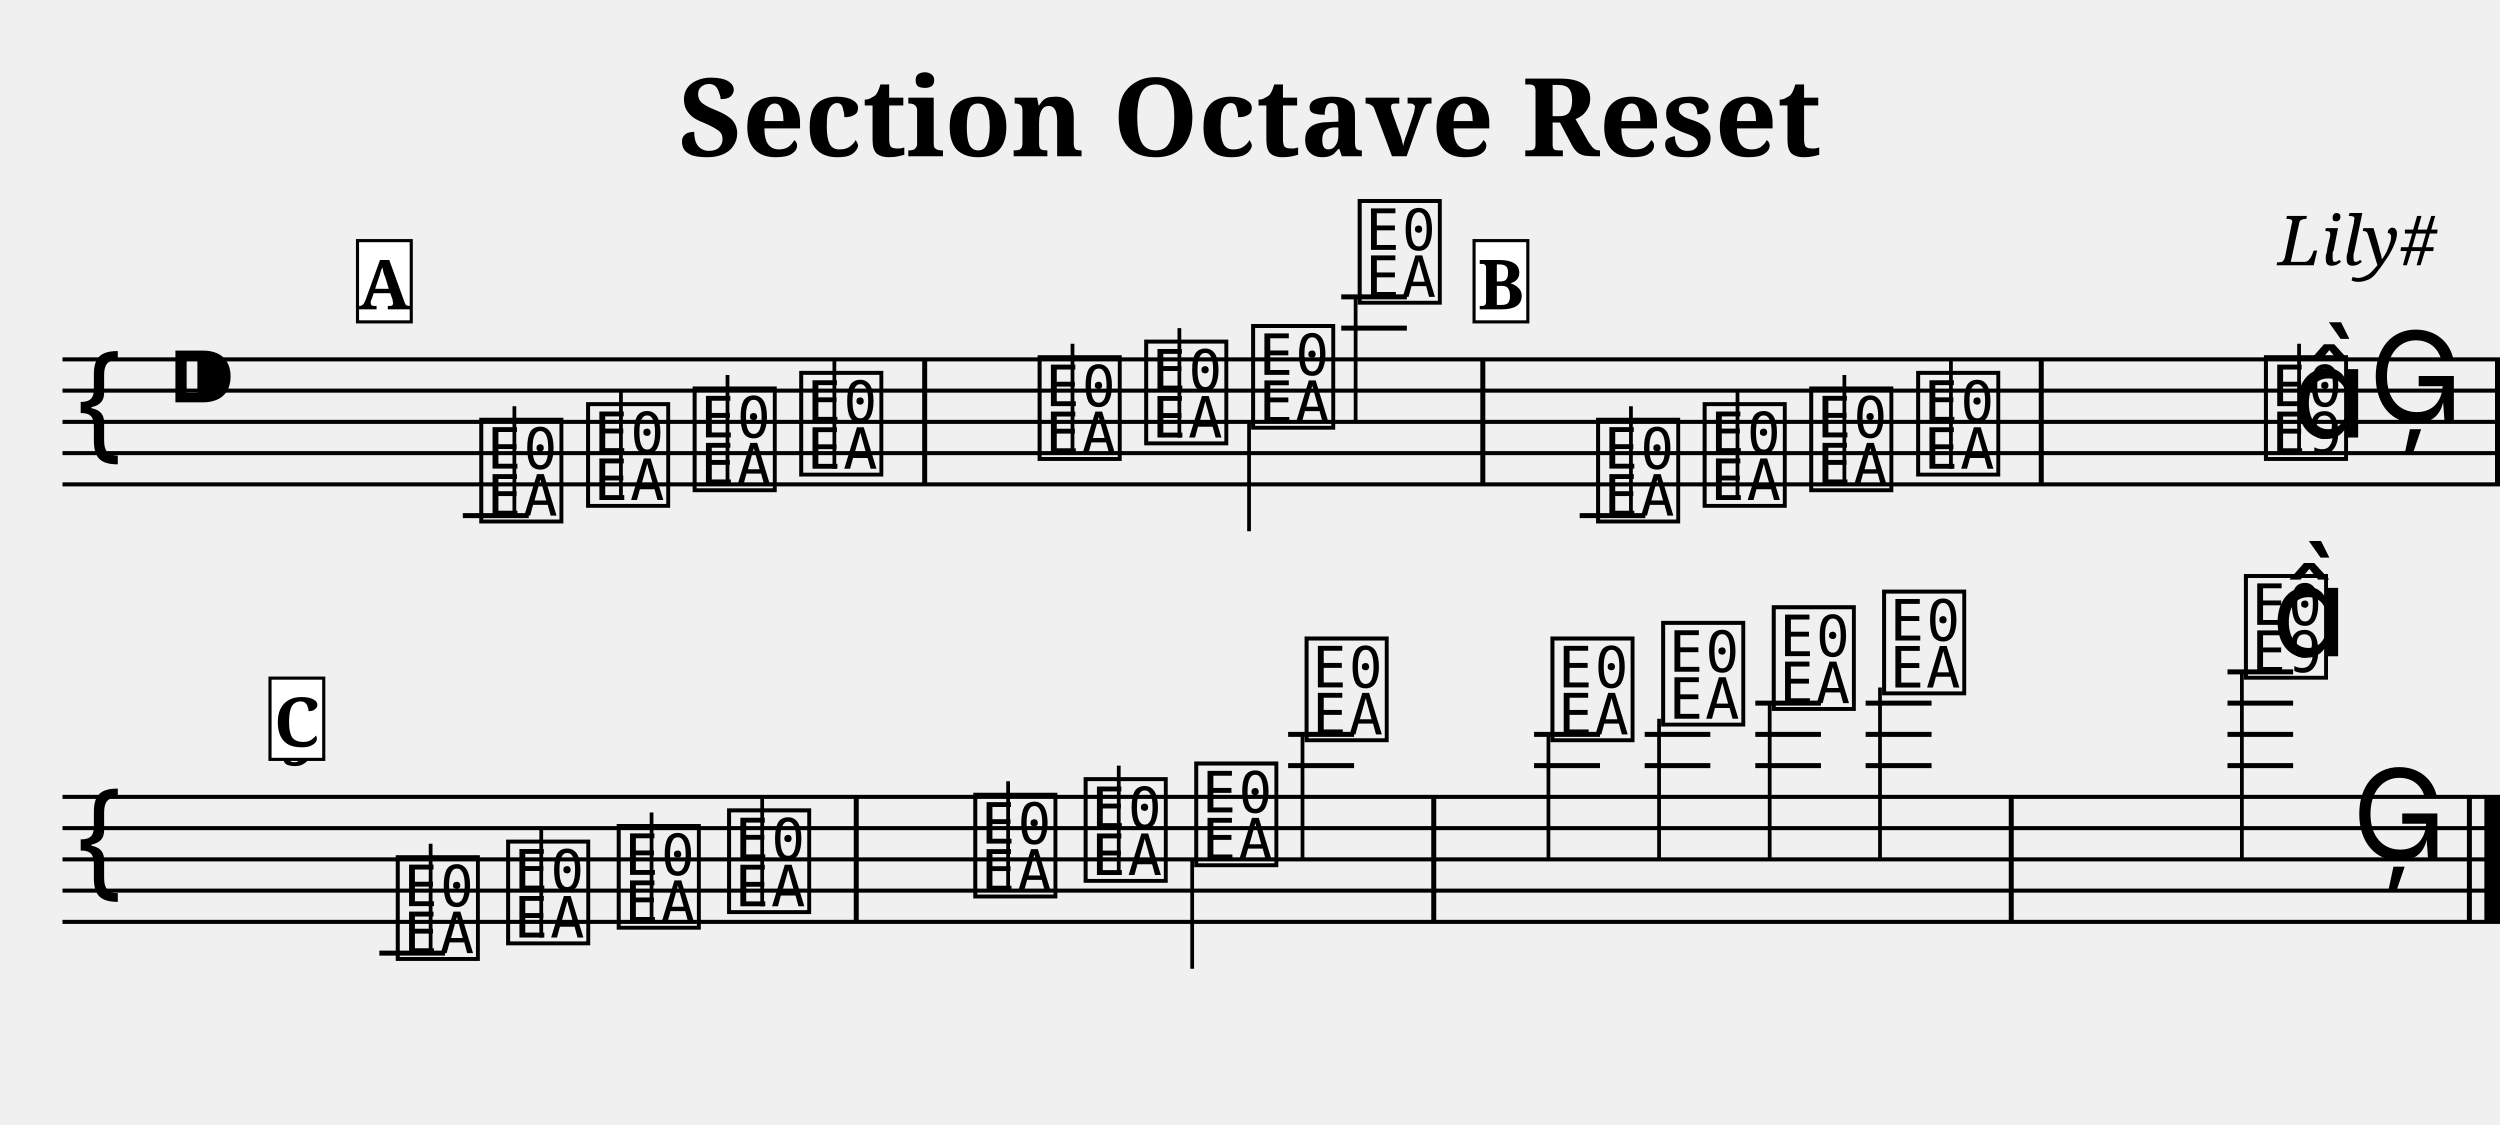
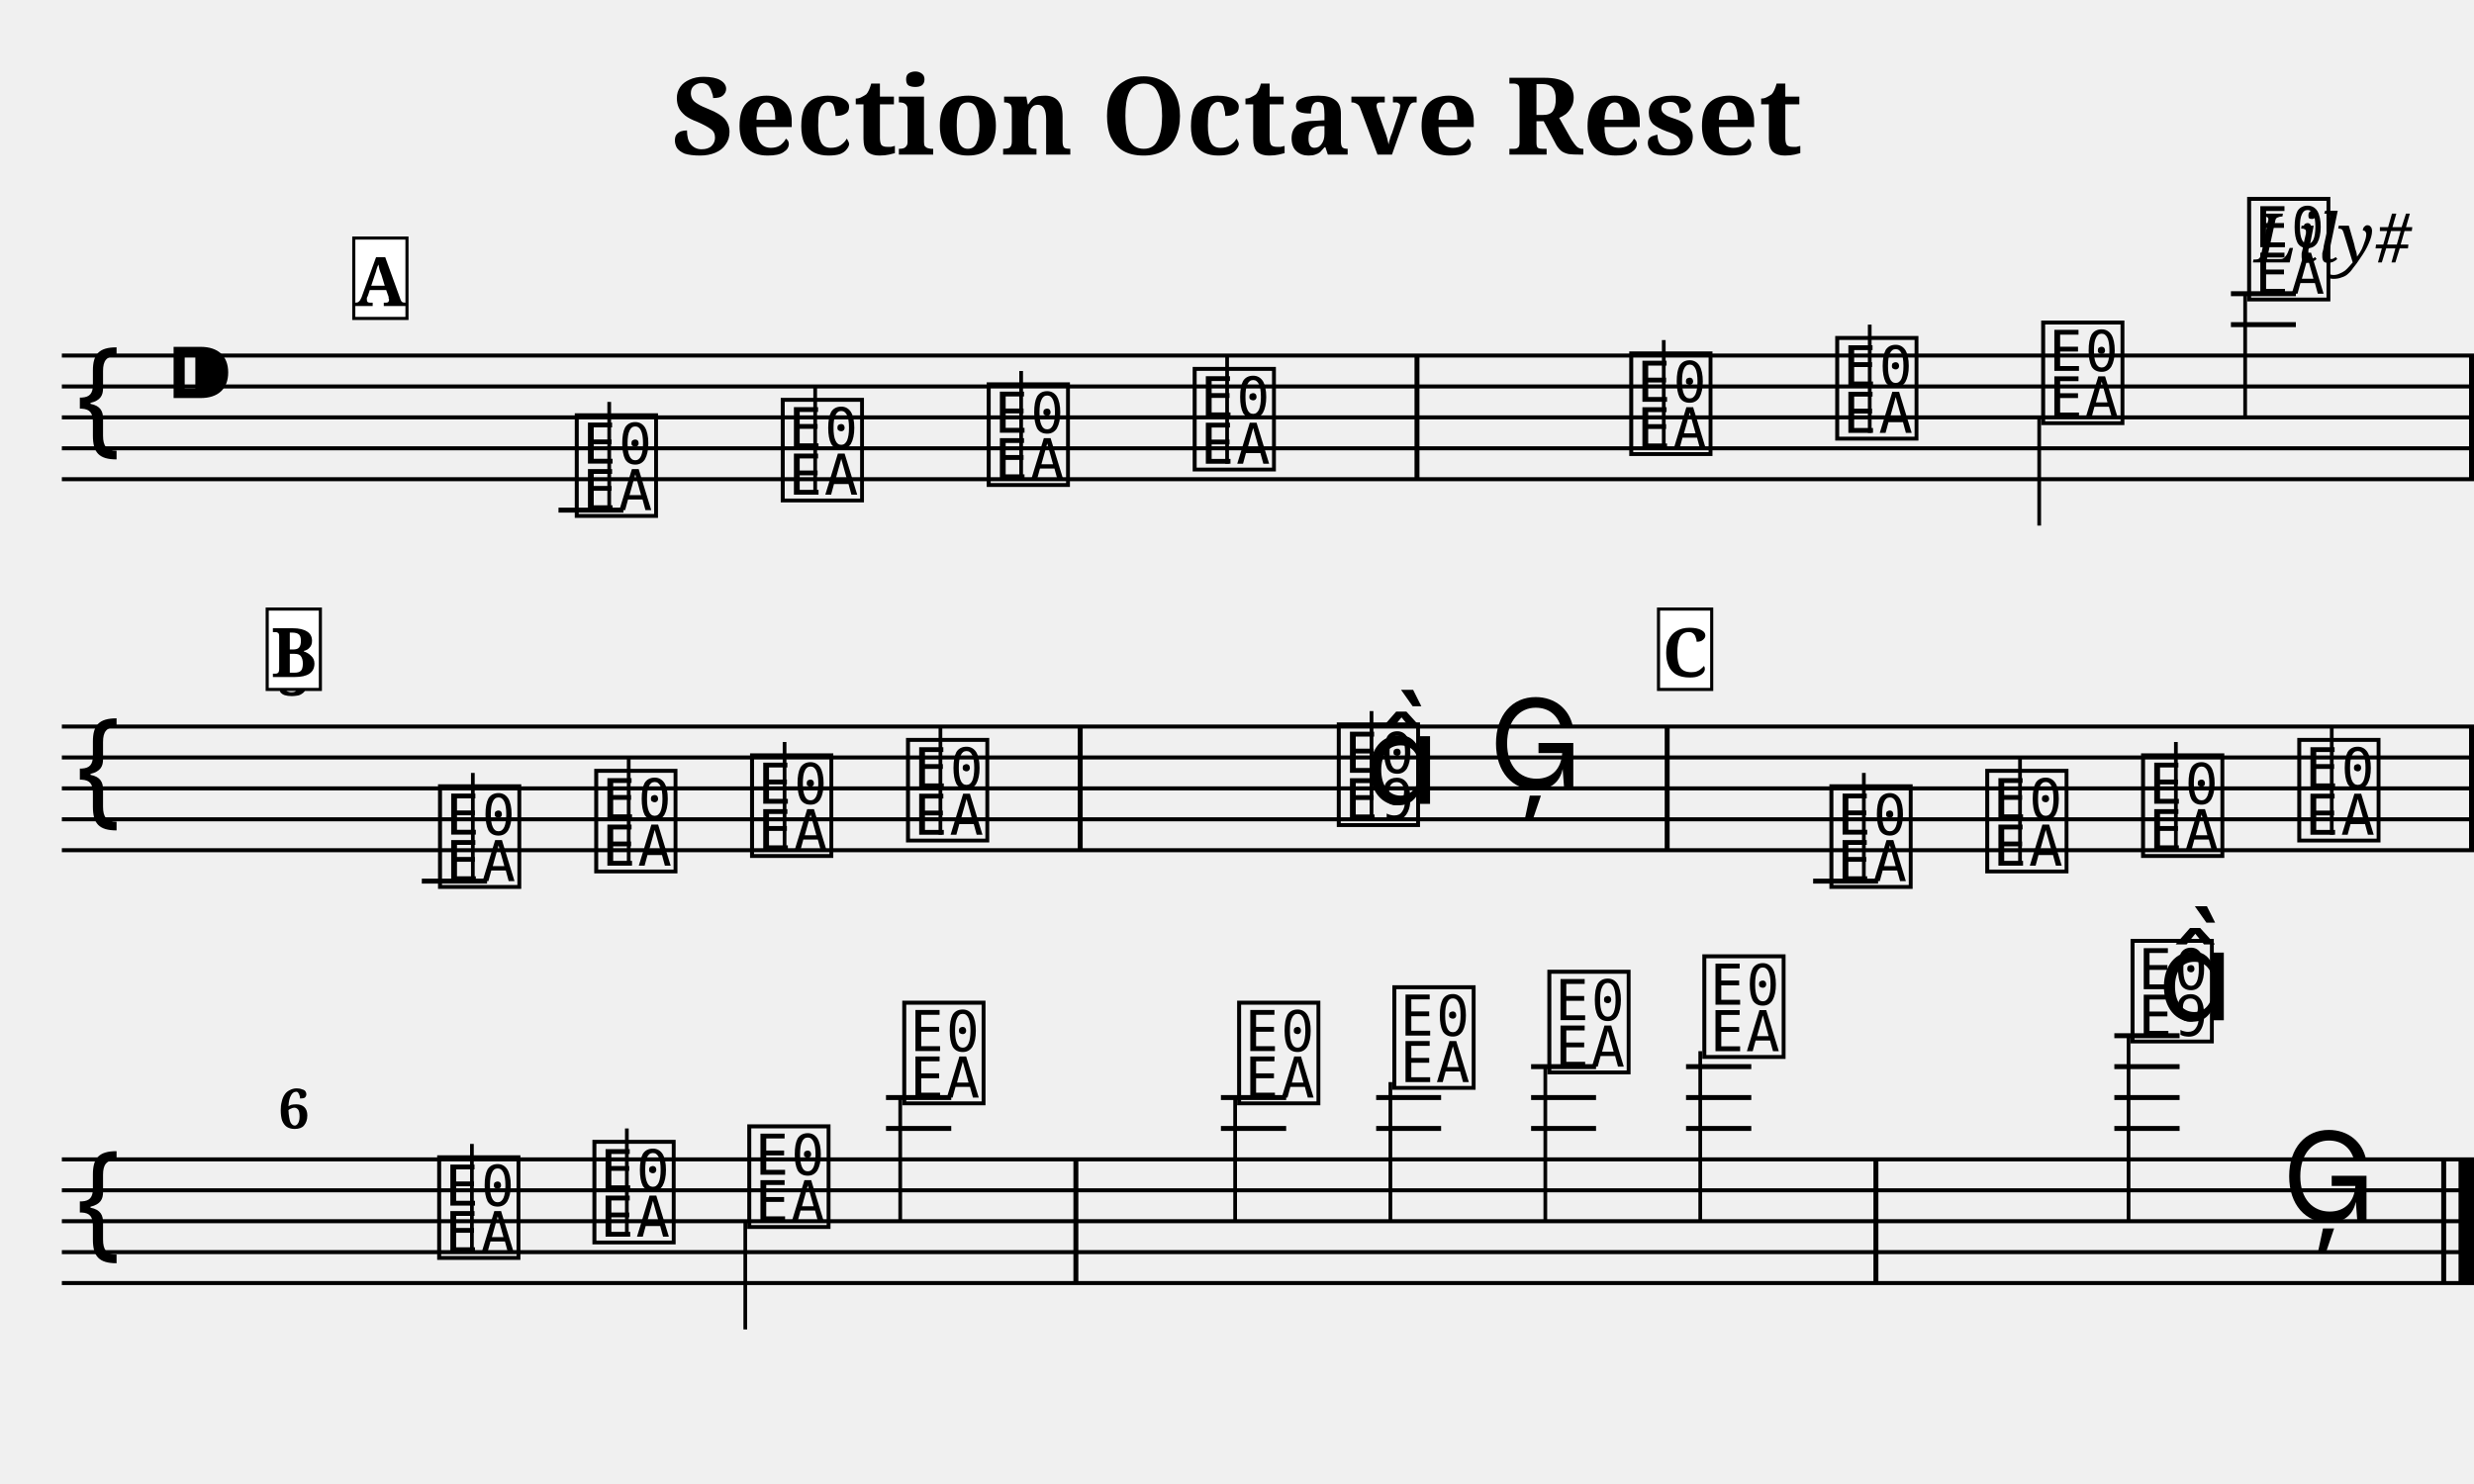
- <svg xmlns="http://www.w3.org/2000/svg" width="800.0" height="360.0" viewBox="0 0 80.00 36.00">
+ <svg xmlns="http://www.w3.org/2000/svg" width="800.0" height="480.0" viewBox="0 0 80.00 48.00">
  <style>
  @font-face { font-family: 'Emmentaler'; src: local('Emmentaler'); }
  .music { font-family: 'Emmentaler', serif; }
</style>
  <text x="40.00" y="5.00" font-size="3.49" font-family="serif" font-weight="bold" text-anchor="middle">Section Octave Reset</text>
  <text x="78.00" y="8.49" font-size="2.20" font-family="serif" font-style="italic" text-anchor="end">Lily#</text>
  <g transform="translate(2.00,0.00) scale(1,1)">
    <line x1="0.00" y1="11.50" x2="78.00" y2="11.50" stroke="#000000" stroke-width="0.130" />
    <line x1="0.00" y1="12.50" x2="78.00" y2="12.50" stroke="#000000" stroke-width="0.130" />
    <line x1="0.00" y1="13.50" x2="78.00" y2="13.50" stroke="#000000" stroke-width="0.130" />
    <line x1="0.00" y1="14.50" x2="78.00" y2="14.50" stroke="#000000" stroke-width="0.130" />
    <line x1="0.00" y1="15.50" x2="78.00" y2="15.50" stroke="#000000" stroke-width="0.130" />
    <text class="music" x="0.30" y="14.50" font-size="4.00"></text>
    <text class="music" x="3.30" y="13.50" font-size="4.00"></text>
-     <text class="music" x="13.21" y="16.50" font-size="4.00" data-pos="249"></text>
-     <line x1="12.81" y1="16.50" x2="14.92" y2="16.50" stroke="#000000" stroke-width="0.160" />
-     <line x1="14.46" y1="16.50" x2="14.46" y2="13.00" stroke="#000000" stroke-width="0.120" />
-     <text class="music" x="16.63" y="16.00" font-size="4.00" data-pos="254"></text>
-     <line x1="17.87" y1="16.00" x2="17.87" y2="12.50" stroke="#000000" stroke-width="0.120" />
-     <text class="music" x="20.04" y="15.50" font-size="4.00" data-pos="256"></text>
-     <line x1="21.28" y1="15.50" x2="21.28" y2="12.00" stroke="#000000" stroke-width="0.120" />
-     <text class="music" x="23.45" y="15.00" font-size="4.00" data-pos="258"></text>
-     <line x1="24.70" y1="15.00" x2="24.70" y2="11.50" stroke="#000000" stroke-width="0.120" />
-     <text class="music" x="31.08" y="14.50" font-size="4.00" data-pos="262"></text>
-     <line x1="32.32" y1="14.50" x2="32.32" y2="11.00" stroke="#000000" stroke-width="0.120" />
-     <text class="music" x="34.49" y="14.00" font-size="4.00" data-pos="265"></text>
-     <line x1="35.74" y1="14.00" x2="35.74" y2="10.50" stroke="#000000" stroke-width="0.120" />
-     <text class="music" x="37.91" y="13.50" font-size="4.00" data-pos="267"></text>
-     <line x1="37.97" y1="13.50" x2="37.97" y2="17.00" stroke="#000000" stroke-width="0.120" />
-     <text class="music" x="41.32" y="9.50" font-size="4.00" data-pos="269"></text>
-     <line x1="40.92" y1="10.50" x2="43.02" y2="10.50" stroke="#000000" stroke-width="0.160" />
-     <line x1="40.92" y1="9.50" x2="43.02" y2="9.50" stroke="#000000" stroke-width="0.160" />
-     <line x1="41.38" y1="9.50" x2="41.38" y2="13.50" stroke="#000000" stroke-width="0.120" />
-     <text class="music" x="48.95" y="16.50" font-size="4.00" data-pos="349"></text>
-     <line x1="48.55" y1="16.50" x2="50.65" y2="16.50" stroke="#000000" stroke-width="0.160" />
-     <line x1="50.19" y1="16.50" x2="50.19" y2="13.00" stroke="#000000" stroke-width="0.120" />
-     <text class="music" x="52.36" y="16.00" font-size="4.00" data-pos="354"></text>
-     <line x1="53.60" y1="16.00" x2="53.60" y2="12.50" stroke="#000000" stroke-width="0.120" />
-     <text class="music" x="55.77" y="15.50" font-size="4.00" data-pos="356"></text>
-     <line x1="57.02" y1="15.50" x2="57.02" y2="12.00" stroke="#000000" stroke-width="0.120" />
-     <text class="music" x="59.19" y="15.00" font-size="4.00" data-pos="358"></text>
-     <line x1="60.43" y1="15.00" x2="60.43" y2="11.50" stroke="#000000" stroke-width="0.120" />
-     <text class="music" x="70.32" y="14.50" font-size="4.00" data-pos="362"></text>
-     <line x1="71.57" y1="14.50" x2="71.57" y2="11.00" stroke="#000000" stroke-width="0.120" />
-     <text class="music" x="71.32" y="14.00" font-size="4.00"></text>
-     <text class="music" x="73.79" y="13.50" font-size="4.00" data-pos="366"></text>
-     <rect x="27.51" y="11.50" width="0.16" height="4.00" fill="#000000" />
-     <rect x="45.37" y="11.50" width="0.16" height="4.00" fill="#000000" />
-     <rect x="63.24" y="11.50" width="0.16" height="4.00" fill="#000000" />
+     <text class="music" x="16.46" y="16.50" font-size="4.00" data-pos="249"></text>
+     <line x1="16.06" y1="16.50" x2="18.16" y2="16.50" stroke="#000000" stroke-width="0.160" />
+     <line x1="17.70" y1="16.50" x2="17.70" y2="13.00" stroke="#000000" stroke-width="0.120" />
+     <text class="music" x="23.12" y="16.00" font-size="4.00" data-pos="254"></text>
+     <line x1="24.36" y1="16.00" x2="24.36" y2="12.50" stroke="#000000" stroke-width="0.120" />
+     <text class="music" x="29.78" y="15.50" font-size="4.00" data-pos="256"></text>
+     <line x1="31.02" y1="15.50" x2="31.02" y2="12.00" stroke="#000000" stroke-width="0.120" />
+     <text class="music" x="36.44" y="15.00" font-size="4.00" data-pos="258"></text>
+     <line x1="37.68" y1="15.00" x2="37.68" y2="11.50" stroke="#000000" stroke-width="0.120" />
+     <text class="music" x="50.56" y="14.50" font-size="4.00" data-pos="262"></text>
+     <line x1="51.80" y1="14.50" x2="51.80" y2="11.00" stroke="#000000" stroke-width="0.120" />
+     <text class="music" x="57.22" y="14.00" font-size="4.00" data-pos="265"></text>
+     <line x1="58.46" y1="14.00" x2="58.46" y2="10.50" stroke="#000000" stroke-width="0.120" />
+     <text class="music" x="63.88" y="13.50" font-size="4.00" data-pos="267"></text>
+     <line x1="63.94" y1="13.50" x2="63.94" y2="17.00" stroke="#000000" stroke-width="0.120" />
+     <text class="music" x="70.54" y="9.50" font-size="4.00" data-pos="269"></text>
+     <line x1="70.14" y1="10.50" x2="72.24" y2="10.50" stroke="#000000" stroke-width="0.160" />
+     <line x1="70.14" y1="9.50" x2="72.24" y2="9.50" stroke="#000000" stroke-width="0.160" />
+     <line x1="70.60" y1="9.50" x2="70.60" y2="13.50" stroke="#000000" stroke-width="0.120" />
+     <rect x="43.74" y="11.50" width="0.16" height="4.00" fill="#000000" />
    <rect x="77.84" y="11.50" width="0.16" height="4.00" fill="#000000" />
+     <line x1="0.00" y1="23.50" x2="78.00" y2="23.50" stroke="#000000" stroke-width="0.130" />
+     <line x1="0.00" y1="24.50" x2="78.00" y2="24.50" stroke="#000000" stroke-width="0.130" />
    <line x1="0.00" y1="25.50" x2="78.00" y2="25.50" stroke="#000000" stroke-width="0.130" />
    <line x1="0.00" y1="26.50" x2="78.00" y2="26.50" stroke="#000000" stroke-width="0.130" />
    <line x1="0.00" y1="27.50" x2="78.00" y2="27.50" stroke="#000000" stroke-width="0.130" />
-     <line x1="0.00" y1="28.50" x2="78.00" y2="28.50" stroke="#000000" stroke-width="0.130" />
-     <line x1="0.00" y1="29.50" x2="78.00" y2="29.50" stroke="#000000" stroke-width="0.130" />
-     <text class="music" x="0.30" y="28.50" font-size="4.00"></text>
-     <text class="music" x="10.54" y="30.50" font-size="4.00" data-pos="249"></text>
-     <line x1="10.14" y1="30.50" x2="12.24" y2="30.50" stroke="#000000" stroke-width="0.160" />
-     <line x1="11.78" y1="30.50" x2="11.78" y2="27.00" stroke="#000000" stroke-width="0.120" />
-     <text class="music" x="14.07" y="30.00" font-size="4.00" data-pos="254"></text>
-     <line x1="15.32" y1="30.00" x2="15.32" y2="26.50" stroke="#000000" stroke-width="0.120" />
-     <text class="music" x="17.61" y="29.50" font-size="4.00" data-pos="256"></text>
-     <line x1="18.85" y1="29.50" x2="18.85" y2="26.00" stroke="#000000" stroke-width="0.120" />
-     <text class="music" x="21.14" y="29.00" font-size="4.00" data-pos="258"></text>
-     <line x1="22.39" y1="29.00" x2="22.39" y2="25.50" stroke="#000000" stroke-width="0.120" />
-     <text class="music" x="29.02" y="28.50" font-size="4.00" data-pos="262"></text>
-     <line x1="30.26" y1="28.50" x2="30.26" y2="25.00" stroke="#000000" stroke-width="0.120" />
-     <text class="music" x="32.55" y="28.00" font-size="4.00" data-pos="265"></text>
-     <line x1="33.80" y1="28.00" x2="33.80" y2="24.50" stroke="#000000" stroke-width="0.120" />
-     <text class="music" x="36.09" y="27.50" font-size="4.00" data-pos="267"></text>
-     <line x1="36.15" y1="27.50" x2="36.15" y2="31.00" stroke="#000000" stroke-width="0.120" />
-     <text class="music" x="39.62" y="23.50" font-size="4.00" data-pos="269"></text>
-     <line x1="39.22" y1="24.50" x2="41.33" y2="24.50" stroke="#000000" stroke-width="0.160" />
-     <line x1="39.22" y1="23.50" x2="41.33" y2="23.50" stroke="#000000" stroke-width="0.160" />
-     <line x1="39.68" y1="23.50" x2="39.68" y2="27.50" stroke="#000000" stroke-width="0.120" />
-     <text class="music" x="47.49" y="23.50" font-size="4.00" data-pos="349"></text>
-     <line x1="47.09" y1="24.50" x2="49.20" y2="24.50" stroke="#000000" stroke-width="0.160" />
-     <line x1="47.09" y1="23.50" x2="49.20" y2="23.50" stroke="#000000" stroke-width="0.160" />
-     <line x1="47.55" y1="23.50" x2="47.55" y2="27.50" stroke="#000000" stroke-width="0.120" />
-     <text class="music" x="51.03" y="23.00" font-size="4.00" data-pos="354"></text>
-     <line x1="50.63" y1="24.50" x2="52.73" y2="24.50" stroke="#000000" stroke-width="0.160" />
-     <line x1="50.63" y1="23.50" x2="52.73" y2="23.50" stroke="#000000" stroke-width="0.160" />
-     <line x1="51.09" y1="23.00" x2="51.09" y2="27.50" stroke="#000000" stroke-width="0.120" />
-     <text class="music" x="54.57" y="22.50" font-size="4.00" data-pos="356"></text>
-     <line x1="54.17" y1="24.50" x2="56.27" y2="24.50" stroke="#000000" stroke-width="0.160" />
-     <line x1="54.17" y1="23.50" x2="56.27" y2="23.50" stroke="#000000" stroke-width="0.160" />
-     <line x1="54.17" y1="22.50" x2="56.27" y2="22.50" stroke="#000000" stroke-width="0.160" />
-     <line x1="54.63" y1="22.50" x2="54.63" y2="27.50" stroke="#000000" stroke-width="0.120" />
-     <text class="music" x="58.10" y="22.00" font-size="4.00" data-pos="358"></text>
-     <line x1="57.70" y1="24.50" x2="59.81" y2="24.50" stroke="#000000" stroke-width="0.160" />
-     <line x1="57.70" y1="23.50" x2="59.81" y2="23.50" stroke="#000000" stroke-width="0.160" />
-     <line x1="57.70" y1="22.50" x2="59.81" y2="22.50" stroke="#000000" stroke-width="0.160" />
-     <line x1="58.16" y1="22.00" x2="58.16" y2="27.50" stroke="#000000" stroke-width="0.120" />
-     <text class="music" x="69.68" y="21.50" font-size="4.00" data-pos="362"></text>
-     <line x1="69.28" y1="24.50" x2="71.38" y2="24.50" stroke="#000000" stroke-width="0.160" />
-     <line x1="69.28" y1="23.50" x2="71.38" y2="23.50" stroke="#000000" stroke-width="0.160" />
-     <line x1="69.28" y1="22.50" x2="71.38" y2="22.50" stroke="#000000" stroke-width="0.160" />
-     <line x1="69.28" y1="21.50" x2="71.38" y2="21.50" stroke="#000000" stroke-width="0.160" />
-     <line x1="69.74" y1="21.50" x2="69.74" y2="27.50" stroke="#000000" stroke-width="0.120" />
-     <text class="music" x="70.68" y="21.00" font-size="4.00"></text>
-     <text class="music" x="73.26" y="27.50" font-size="4.00" data-pos="366"></text>
-     <rect x="25.32" y="25.50" width="0.16" height="4.00" fill="#000000" />
-     <rect x="43.80" y="25.50" width="0.16" height="4.00" fill="#000000" />
-     <rect x="62.28" y="25.50" width="0.16" height="4.00" fill="#000000" />
-     <rect x="76.94" y="25.50" width="0.16" height="4.00" fill="#000000" />
-     <rect x="77.50" y="25.50" width="0.50" height="4.00" fill="#000000" />
-     <text x="7.00" y="24.50" font-size="1.80" font-family="serif" font-weight="bold" fill="#000000">5</text>
+     <text class="music" x="0.30" y="26.50" font-size="4.00"></text>
+     <text class="music" x="12.04" y="28.50" font-size="4.00" data-pos="349"></text>
+     <line x1="11.64" y1="28.50" x2="13.75" y2="28.50" stroke="#000000" stroke-width="0.160" />
+     <line x1="13.29" y1="28.50" x2="13.29" y2="25.00" stroke="#000000" stroke-width="0.120" />
+     <text class="music" x="17.09" y="28.00" font-size="4.00" data-pos="354"></text>
+     <line x1="18.33" y1="28.00" x2="18.33" y2="24.50" stroke="#000000" stroke-width="0.120" />
+     <text class="music" x="22.13" y="27.50" font-size="4.00" data-pos="356"></text>
+     <line x1="23.37" y1="27.50" x2="23.37" y2="24.00" stroke="#000000" stroke-width="0.120" />
+     <text class="music" x="27.17" y="27.00" font-size="4.00" data-pos="358"></text>
+     <line x1="28.41" y1="27.00" x2="28.41" y2="23.50" stroke="#000000" stroke-width="0.120" />
+     <text class="music" x="41.10" y="26.50" font-size="4.00" data-pos="362"></text>
+     <line x1="42.35" y1="26.50" x2="42.35" y2="23.00" stroke="#000000" stroke-width="0.120" />
+     <text class="music" x="42.10" y="26.00" font-size="4.00"></text>
+     <text class="music" x="46.14" y="25.50" font-size="4.00" data-pos="366"></text>
+     <text class="music" x="57.03" y="28.50" font-size="4.00" data-pos="249"></text>
+     <line x1="56.63" y1="28.50" x2="58.73" y2="28.50" stroke="#000000" stroke-width="0.160" />
+     <line x1="58.27" y1="28.50" x2="58.27" y2="25.00" stroke="#000000" stroke-width="0.120" />
+     <text class="music" x="62.07" y="28.00" font-size="4.00" data-pos="254"></text>
+     <line x1="63.32" y1="28.00" x2="63.32" y2="24.50" stroke="#000000" stroke-width="0.120" />
+     <text class="music" x="67.11" y="27.50" font-size="4.00" data-pos="256"></text>
+     <line x1="68.36" y1="27.50" x2="68.36" y2="24.00" stroke="#000000" stroke-width="0.120" />
+     <text class="music" x="72.16" y="27.00" font-size="4.00" data-pos="258"></text>
+     <line x1="73.40" y1="27.00" x2="73.40" y2="23.50" stroke="#000000" stroke-width="0.120" />
+     <rect x="32.85" y="23.50" width="0.16" height="4.00" fill="#000000" />
+     <rect x="51.83" y="23.50" width="0.16" height="4.00" fill="#000000" />
+     <rect x="77.84" y="23.50" width="0.16" height="4.00" fill="#000000" />
+     <line x1="0.00" y1="37.50" x2="78.00" y2="37.50" stroke="#000000" stroke-width="0.130" />
+     <line x1="0.00" y1="38.50" x2="78.00" y2="38.50" stroke="#000000" stroke-width="0.130" />
+     <line x1="0.00" y1="39.50" x2="78.00" y2="39.50" stroke="#000000" stroke-width="0.130" />
+     <line x1="0.00" y1="40.50" x2="78.00" y2="40.50" stroke="#000000" stroke-width="0.130" />
+     <line x1="0.00" y1="41.50" x2="78.00" y2="41.50" stroke="#000000" stroke-width="0.130" />
+     <text class="music" x="0.30" y="40.50" font-size="4.00"></text>
+     <text class="music" x="12.01" y="40.50" font-size="4.00" data-pos="262"></text>
+     <line x1="13.26" y1="40.50" x2="13.26" y2="37.00" stroke="#000000" stroke-width="0.120" />
+     <text class="music" x="17.03" y="40.00" font-size="4.00" data-pos="265"></text>
+     <line x1="18.27" y1="40.00" x2="18.27" y2="36.50" stroke="#000000" stroke-width="0.120" />
+     <text class="music" x="22.04" y="39.50" font-size="4.00" data-pos="267"></text>
+     <line x1="22.10" y1="39.50" x2="22.10" y2="43.00" stroke="#000000" stroke-width="0.120" />
+     <text class="music" x="27.05" y="35.50" font-size="4.00" data-pos="269"></text>
+     <line x1="26.65" y1="36.50" x2="28.76" y2="36.50" stroke="#000000" stroke-width="0.160" />
+     <line x1="26.65" y1="35.50" x2="28.76" y2="35.50" stroke="#000000" stroke-width="0.160" />
+     <line x1="27.11" y1="35.50" x2="27.11" y2="39.50" stroke="#000000" stroke-width="0.120" />
+     <text class="music" x="37.88" y="35.50" font-size="4.00" data-pos="349"></text>
+     <line x1="37.48" y1="36.50" x2="39.59" y2="36.50" stroke="#000000" stroke-width="0.160" />
+     <line x1="37.48" y1="35.50" x2="39.59" y2="35.50" stroke="#000000" stroke-width="0.160" />
+     <line x1="37.94" y1="35.50" x2="37.94" y2="39.50" stroke="#000000" stroke-width="0.120" />
+     <text class="music" x="42.90" y="35.00" font-size="4.00" data-pos="354"></text>
+     <line x1="42.50" y1="36.50" x2="44.60" y2="36.50" stroke="#000000" stroke-width="0.160" />
+     <line x1="42.50" y1="35.50" x2="44.60" y2="35.50" stroke="#000000" stroke-width="0.160" />
+     <line x1="42.96" y1="35.00" x2="42.96" y2="39.50" stroke="#000000" stroke-width="0.120" />
+     <text class="music" x="47.91" y="34.50" font-size="4.00" data-pos="356"></text>
+     <line x1="47.51" y1="36.50" x2="49.61" y2="36.50" stroke="#000000" stroke-width="0.160" />
+     <line x1="47.51" y1="35.50" x2="49.61" y2="35.50" stroke="#000000" stroke-width="0.160" />
+     <line x1="47.51" y1="34.50" x2="49.61" y2="34.50" stroke="#000000" stroke-width="0.160" />
+     <line x1="47.97" y1="34.50" x2="47.97" y2="39.50" stroke="#000000" stroke-width="0.120" />
+     <text class="music" x="52.92" y="34.00" font-size="4.00" data-pos="358"></text>
+     <line x1="52.52" y1="36.50" x2="54.63" y2="36.50" stroke="#000000" stroke-width="0.160" />
+     <line x1="52.52" y1="35.50" x2="54.63" y2="35.50" stroke="#000000" stroke-width="0.160" />
+     <line x1="52.52" y1="34.50" x2="54.63" y2="34.50" stroke="#000000" stroke-width="0.160" />
+     <line x1="52.98" y1="34.00" x2="52.98" y2="39.50" stroke="#000000" stroke-width="0.120" />
+     <text class="music" x="66.77" y="33.50" font-size="4.00" data-pos="362"></text>
+     <line x1="66.37" y1="36.50" x2="68.48" y2="36.50" stroke="#000000" stroke-width="0.160" />
+     <line x1="66.37" y1="35.50" x2="68.48" y2="35.50" stroke="#000000" stroke-width="0.160" />
+     <line x1="66.37" y1="34.50" x2="68.48" y2="34.50" stroke="#000000" stroke-width="0.160" />
+     <line x1="66.37" y1="33.50" x2="68.48" y2="33.50" stroke="#000000" stroke-width="0.160" />
+     <line x1="66.83" y1="33.50" x2="66.83" y2="39.50" stroke="#000000" stroke-width="0.120" />
+     <text class="music" x="67.77" y="33.00" font-size="4.00"></text>
+     <text class="music" x="71.79" y="39.50" font-size="4.00" data-pos="366"></text>
+     <rect x="32.71" y="37.50" width="0.16" height="4.00" fill="#000000" />
+     <rect x="58.58" y="37.50" width="0.16" height="4.00" fill="#000000" />
+     <rect x="76.94" y="37.50" width="0.16" height="4.00" fill="#000000" />
+     <rect x="77.50" y="37.50" width="0.50" height="4.00" fill="#000000" />
+     <text x="7.00" y="22.50" font-size="1.80" font-family="serif" font-weight="bold" fill="#000000">3</text>
+     <text x="7.00" y="36.50" font-size="1.80" font-family="serif" font-weight="bold" fill="#000000">6</text>
    <rect x="9.44" y="7.70" width="1.72" height="2.60" fill="#FFFFFF" stroke="#000000" stroke-width="0.100" data-pos="0" />
    <text x="10.30" y="9.90" font-size="2.20" font-family="serif" font-weight="bold" text-anchor="middle" fill="#000000" data-pos="0">A</text>
-     <rect x="45.17" y="7.70" width="1.72" height="2.60" fill="#FFFFFF" stroke="#000000" stroke-width="0.100" data-pos="270" />
-     <text x="46.03" y="9.90" font-size="2.20" font-family="serif" font-weight="bold" text-anchor="middle" fill="#000000" data-pos="270">B</text>
-     <rect x="6.64" y="21.70" width="1.72" height="2.60" fill="#FFFFFF" stroke="#000000" stroke-width="0.100" data-pos="367" />
-     <text x="7.50" y="23.90" font-size="2.20" font-family="serif" font-weight="bold" text-anchor="middle" fill="#000000" data-pos="367">C</text>
+     <rect x="6.64" y="19.70" width="1.72" height="2.60" fill="#FFFFFF" stroke="#000000" stroke-width="0.100" data-pos="270" />
+     <text x="7.50" y="21.90" font-size="2.20" font-family="serif" font-weight="bold" text-anchor="middle" fill="#000000" data-pos="270">B</text>
+     <rect x="51.63" y="19.70" width="1.72" height="2.60" fill="#FFFFFF" stroke="#000000" stroke-width="0.100" data-pos="367" />
+     <text x="52.49" y="21.90" font-size="2.20" font-family="serif" font-weight="bold" text-anchor="middle" fill="#000000" data-pos="367">C</text>
  </g>
</svg>
